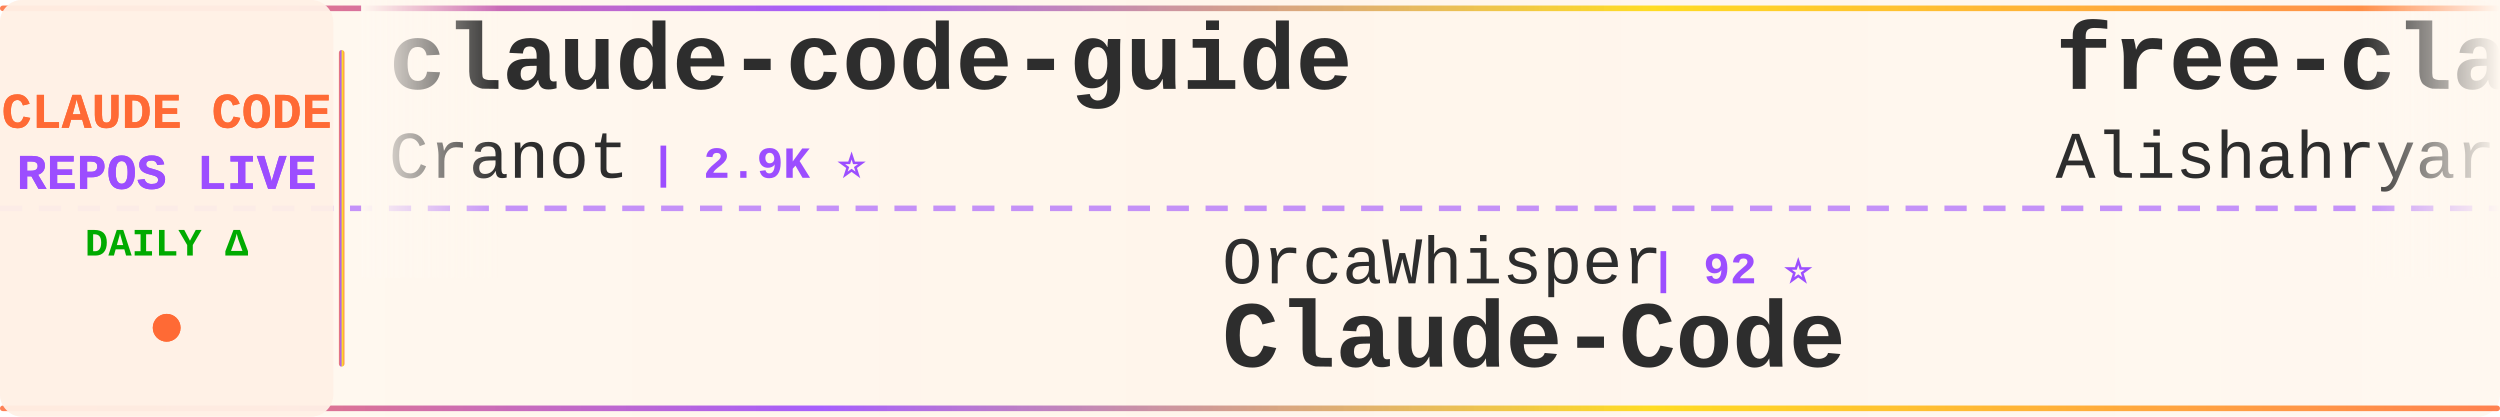
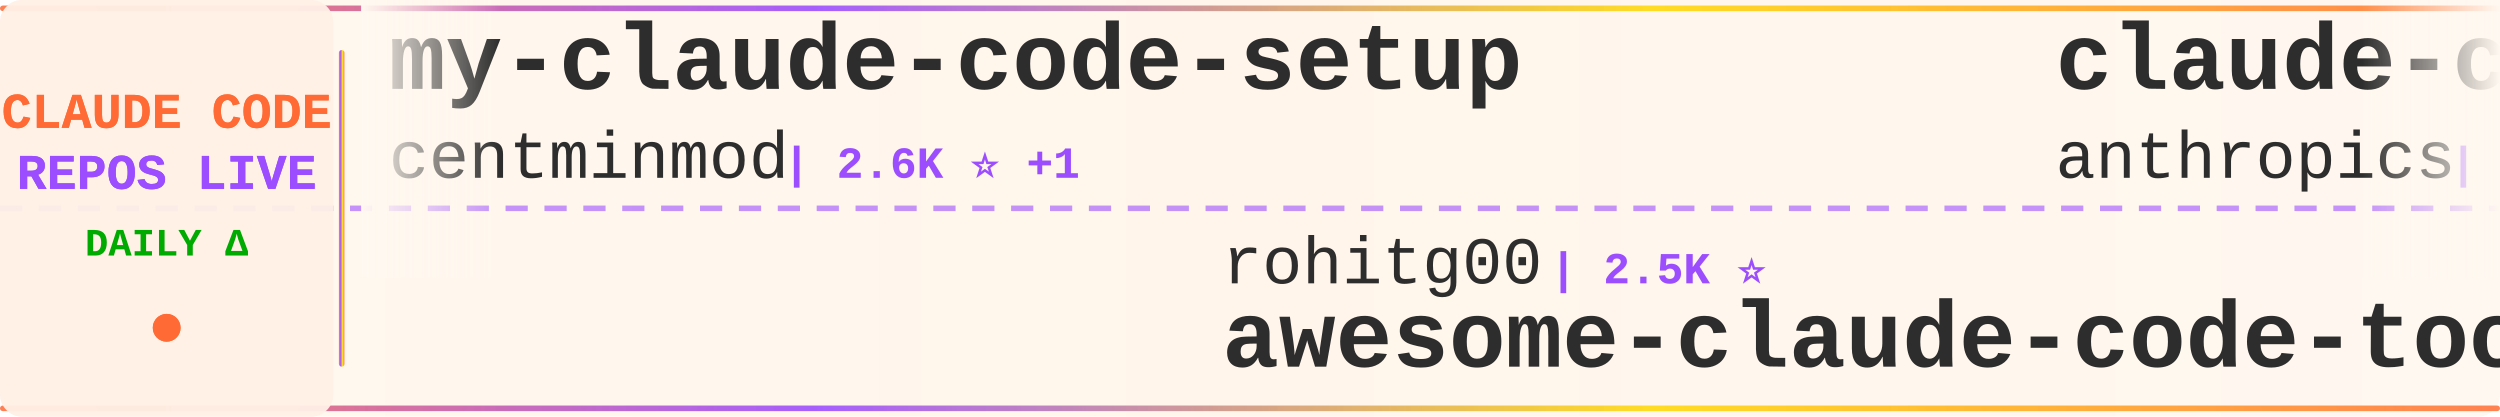
<svg xmlns="http://www.w3.org/2000/svg" width="900" height="150">
  <defs>
    <linearGradient id="tickerBg" x1="0%" y1="0%" x2="100%" y2="0%">
      <stop offset="0%" style="stop-color:#fff8f0;stop-opacity:0.98" />
      <stop offset="50%" style="stop-color:#fff5eb;stop-opacity:1" />
      <stop offset="100%" style="stop-color:#fff8f0;stop-opacity:0.98" />
    </linearGradient>
    <linearGradient id="borderGrad" x1="0%" y1="0%" x2="100%" y2="0%">
      <stop offset="0%" style="stop-color:#FF6B35;stop-opacity:0.85">
        <animate attributeName="stop-opacity" values="0.85;1;0.85" dur="2s" repeatCount="indefinite" />
      </stop>
      <stop offset="33%" style="stop-color:#9C4EFF;stop-opacity:0.9">
        <animate attributeName="stop-opacity" values="0.9;1;0.9" dur="2.2s" repeatCount="indefinite" />
      </stop>
      <stop offset="66%" style="stop-color:#FFD700;stop-opacity:0.85">
        <animate attributeName="stop-opacity" values="0.85;1;0.85" dur="1.8s" repeatCount="indefinite" />
      </stop>
      <stop offset="100%" style="stop-color:#FF6B35;stop-opacity:0.85">
        <animate attributeName="stop-opacity" values="0.85;1;0.85" dur="2s" repeatCount="indefinite" />
      </stop>
    </linearGradient>
    <filter id="textGlow">
      <feGaussianBlur stdDeviation="0.15" result="coloredBlur" />
      <feMerge>
        <feMergeNode in="coloredBlur" />
        <feMergeNode in="SourceGraphic" />
      </feMerge>
    </filter>
    <filter id="metricGlow">
      <feGaussianBlur stdDeviation="0.2" result="coloredBlur" />
      <feMerge>
        <feMergeNode in="coloredBlur" />
        <feMergeNode in="SourceGraphic" />
      </feMerge>
    </filter>
    <linearGradient id="leftFade" x1="0%" y1="0%" x2="100%" y2="0%">
      <stop offset="0%" style="stop-color:#fff8f0;stop-opacity:1" />
      <stop offset="100%" style="stop-color:#fff8f0;stop-opacity:0" />
    </linearGradient>
    <linearGradient id="rightFade" x1="0%" y1="0%" x2="100%" y2="0%">
      <stop offset="0%" style="stop-color:#fff8f0;stop-opacity:0" />
      <stop offset="100%" style="stop-color:#fff8f0;stop-opacity:1" />
    </linearGradient>
  </defs>
  <rect width="900" height="150" fill="url(#tickerBg)" rx="8" />
  <rect x="0" y="2" width="900" height="2" fill="url(#borderGrad)" rx="1" />
  <rect x="0" y="146" width="900" height="2" fill="url(#borderGrad)" rx="1" />
  <line x1="0" y1="75" x2="900" y2="75" stroke="#9C4EFF" stroke-width="2" stroke-dasharray="8 6" opacity="0.6" />
  <rect x="0" y="0" width="120" height="150" fill="#fff0e6" opacity="0.95" rx="8" />
  <text x="60" y="46" font-family="'Courier New', monospace" font-size="18" font-weight="bold" fill="#FF6B35" text-anchor="middle" filter="url(#textGlow)">
    CLAUDE CODE
  </text>
  <text x="60" y="68" font-family="'Courier New', monospace" font-size="18" font-weight="bold" fill="#9C4EFF" text-anchor="middle" filter="url(#textGlow)">
    REPOS LIVE
  </text>
  <text x="60" y="92" font-family="'Courier New', monospace" font-size="14" font-weight="bold" fill="#00aa00" text-anchor="middle">
    DAILY Δ
  </text>
  <circle cx="60" cy="118" r="5" fill="#FF6B35" filter="url(#metricGlow)">
    <animate attributeName="r" values="4;6;4" dur="1.5s" repeatCount="indefinite" />
    <animate attributeName="opacity" values="0.6;1;0.6" dur="1.5s" repeatCount="indefinite" />
  </circle>
  <rect x="122" y="18" width="2" height="114" fill="url(#borderGrad)" rx="1" />
  <clipPath id="tickerClip">
    <rect x="130" y="0" width="770" height="150" />
  </clipPath>
  <g clip-path="url(#tickerClip)">
    <g id="tickerItems">
      <animateTransform attributeName="transform" attributeType="XML" type="translate" from="0 0" to="-3000 0" dur="54s" repeatCount="indefinite" />
      <g transform="translate(0, 0)">
-         <text x="140" y="32" font-family="'Courier New', monospace" font-size="34" font-weight="bold" fill="#2d2d2d">claude-code-guide</text>
-         <text x="140" y="64" font-family="'Courier New', monospace" font-size="24" font-weight="normal" fill="#2d2d2d" opacity="1.0">Cranot</text>
-         <text x="234" y="64" font-family="'Courier New', monospace" font-size="16" font-weight="bold" fill="#9C4EFF"> | 2.9K ⭐</text>
+         <text x="140" y="32" font-family="'Courier New', monospace" font-size="34" font-weight="bold" fill="#2d2d2d">my-claude-code-setup</text>
+         <text x="140" y="64" font-family="'Courier New', monospace" font-size="24" font-weight="normal" fill="#2d2d2d" opacity="1.0">centminmod</text>
+         <text x="282" y="64" font-family="'Courier New', monospace" font-size="16" font-weight="bold" fill="#9C4EFF"> | 2.6K ⭐ +1</text>
      </g>
      <g transform="translate(300, 0)">
-         <text x="140" y="102" font-family="'Courier New', monospace" font-size="24" font-weight="normal" fill="#2d2d2d" opacity="1.0">OrcaWhisper</text>
-         <text x="294" y="102" font-family="'Courier New', monospace" font-size="16" font-weight="bold" fill="#9C4EFF"> | 92 ⭐</text>
+         <text x="140" y="102" font-family="'Courier New', monospace" font-size="24" font-weight="normal" fill="#2d2d2d" opacity="1.0">rohitg00</text>
+         <text x="258" y="102" font-family="'Courier New', monospace" font-size="16" font-weight="bold" fill="#9C4EFF"> | 2.5K ⭐</text>
+         <text x="140" y="132" font-family="'Courier New', monospace" font-size="34" font-weight="bold" fill="#2d2d2d">awesome-claude-code-tool...</text>
+       </g>
+       <g transform="translate(600, 0)">
+         <text x="140" y="32" font-family="'Courier New', monospace" font-size="34" font-weight="bold" fill="#2d2d2d">claude-code-security-rev...</text>
+         <text x="140" y="64" font-family="'Courier New', monospace" font-size="24" font-weight="normal" fill="#2d2d2d" opacity="1.0">anthropics</text>
+         <text x="282" y="64" font-family="'Courier New', monospace" font-size="16" font-weight="bold" fill="#9C4EFF"> | 6.0K ⭐ +1</text>
+       </g>
+       <g transform="translate(900, 0)">
+         <text x="140" y="102" font-family="'Courier New', monospace" font-size="24" font-weight="normal" fill="#2d2d2d" opacity="1.0">disler</text>
+         <text x="234" y="102" font-family="'Courier New', monospace" font-size="16" font-weight="bold" fill="#9C4EFF"> | 3.9K ⭐</text>
+         <text x="140" y="132" font-family="'Courier New', monospace" font-size="34" font-weight="bold" fill="#2d2d2d">claude-code-hooks-master...</text>
+       </g>
+       <g transform="translate(1200, 0)">
+         <text x="140" y="32" font-family="'Courier New', monospace" font-size="34" font-weight="bold" fill="#2d2d2d">arcads-claude-code</text>
+         <text x="140" y="64" font-family="'Courier New', monospace" font-size="24" font-weight="normal" fill="#2d2d2d" opacity="1.0">krusemediallc</text>
+         <text x="318" y="64" font-family="'Courier New', monospace" font-size="16" font-weight="bold" fill="#9C4EFF"> | 1.4K ⭐</text>
+       </g>
+       <g transform="translate(1500, 0)">
+         <text x="140" y="102" font-family="'Courier New', monospace" font-size="24" font-weight="normal" fill="#2d2d2d" opacity="1.0">affaan-m</text>
+         <text x="258" y="102" font-family="'Courier New', monospace" font-size="16" font-weight="bold" fill="#9C4EFF"> | 241.6K ⭐ +32</text>
+         <text x="140" y="132" font-family="'Courier New', monospace" font-size="34" font-weight="bold" fill="#2d2d2d">ECC</text>
+       </g>
+       <g transform="translate(1800, 0)">
+         <text x="140" y="32" font-family="'Courier New', monospace" font-size="34" font-weight="bold" fill="#2d2d2d">claude-code-video-toolki...</text>
+         <text x="140" y="64" font-family="'Courier New', monospace" font-size="24" font-weight="normal" fill="#2d2d2d" opacity="1.0">digitalsamba</text>
+         <text x="306" y="64" font-family="'Courier New', monospace" font-size="16" font-weight="bold" fill="#9C4EFF"> | 2.0K ⭐ +1</text>
+       </g>
+       <g transform="translate(2100, 0)">
+         <text x="140" y="102" font-family="'Courier New', monospace" font-size="24" font-weight="normal" fill="#2d2d2d" opacity="1.0">pengchengneo</text>
+         <text x="306" y="102" font-family="'Courier New', monospace" font-size="16" font-weight="bold" fill="#9C4EFF"> | 1.8K ⭐</text>
        <text x="140" y="132" font-family="'Courier New', monospace" font-size="34" font-weight="bold" fill="#2d2d2d">Claude-Code</text>
      </g>
-       <g transform="translate(600, 0)">
-         <text x="140" y="32" font-family="'Courier New', monospace" font-size="34" font-weight="bold" fill="#2d2d2d">free-claude-code</text>
-         <text x="140" y="64" font-family="'Courier New', monospace" font-size="24" font-weight="normal" fill="#2d2d2d" opacity="1.0">Alishahryar1</text>
-         <text x="306" y="64" font-family="'Courier New', monospace" font-size="16" font-weight="bold" fill="#9C4EFF"> | 46.4K ⭐ +20</text>
-       </g>
-       <g transform="translate(900, 0)">
-         <text x="140" y="102" font-family="'Courier New', monospace" font-size="24" font-weight="normal" fill="#2d2d2d" opacity="1.0">Chachamaru127</text>
-         <text x="318" y="102" font-family="'Courier New', monospace" font-size="16" font-weight="bold" fill="#9C4EFF"> | 3.1K ⭐ +1</text>
-         <text x="140" y="132" font-family="'Courier New', monospace" font-size="34" font-weight="bold" fill="#2d2d2d">claude-code-harness</text>
-       </g>
-       <g transform="translate(1200, 0)">
-         <text x="140" y="32" font-family="'Courier New', monospace" font-size="34" font-weight="bold" fill="#2d2d2d">everything-claude-code-z...</text>
-         <text x="140" y="64" font-family="'Courier New', monospace" font-size="24" font-weight="normal" fill="#2d2d2d" opacity="1.0">xu-xiang</text>
-         <text x="258" y="64" font-family="'Courier New', monospace" font-size="16" font-weight="bold" fill="#9C4EFF"> | 1.9K ⭐</text>
-       </g>
-       <g transform="translate(1500, 0)">
-         <text x="140" y="102" font-family="'Courier New', monospace" font-size="24" font-weight="normal" fill="#2d2d2d" opacity="1.0">Windy3f3f3f3f</text>
-         <text x="318" y="102" font-family="'Courier New', monospace" font-size="16" font-weight="bold" fill="#9C4EFF"> | 3.5K ⭐</text>
-         <text x="140" y="132" font-family="'Courier New', monospace" font-size="34" font-weight="bold" fill="#2d2d2d">how-claude-code-works</text>
-       </g>
-       <g transform="translate(1800, 0)">
-         <text x="140" y="32" font-family="'Courier New', monospace" font-size="34" font-weight="bold" fill="#2d2d2d">skills</text>
-         <text x="140" y="64" font-family="'Courier New', monospace" font-size="24" font-weight="normal" fill="#2d2d2d" opacity="1.0">anthropics</text>
-         <text x="282" y="64" font-family="'Courier New', monospace" font-size="16" font-weight="bold" fill="#9C4EFF"> | 170.7K ⭐ +24</text>
-       </g>
-       <g transform="translate(2100, 0)">
-         <text x="140" y="102" font-family="'Courier New', monospace" font-size="24" font-weight="normal" fill="#2d2d2d" opacity="1.0">guanshan</text>
-         <text x="258" y="102" font-family="'Courier New', monospace" font-size="16" font-weight="bold" fill="#9C4EFF"> | 61 ⭐</text>
-         <text x="140" y="132" font-family="'Courier New', monospace" font-size="34" font-weight="bold" fill="#2d2d2d">ClaudeCode</text>
-       </g>
      <g transform="translate(2400, 0)">
-         <text x="140" y="32" font-family="'Courier New', monospace" font-size="34" font-weight="bold" fill="#2d2d2d">Claude-Code</text>
-         <text x="140" y="64" font-family="'Courier New', monospace" font-size="24" font-weight="normal" fill="#2d2d2d" opacity="1.0">pengchengneo</text>
-         <text x="306" y="64" font-family="'Courier New', monospace" font-size="16" font-weight="bold" fill="#9C4EFF"> | 1.8K ⭐ +1</text>
+         <text x="140" y="32" font-family="'Courier New', monospace" font-size="34" font-weight="bold" fill="#2d2d2d">claude-code-spec-workflo...</text>
+         <text x="140" y="64" font-family="'Courier New', monospace" font-size="24" font-weight="normal" fill="#2d2d2d" opacity="1.0">Pimzino</text>
+         <text x="246" y="64" font-family="'Courier New', monospace" font-size="16" font-weight="bold" fill="#9C4EFF"> | 3.8K ⭐</text>
      </g>
      <g transform="translate(2700, 0)">
-         <text x="140" y="102" font-family="'Courier New', monospace" font-size="24" font-weight="normal" fill="#2d2d2d" opacity="1.0">Maciek-roboblog</text>
-         <text x="342" y="102" font-family="'Courier New', monospace" font-size="16" font-weight="bold" fill="#9C4EFF"> | 8.6K ⭐ +1</text>
-         <text x="140" y="132" font-family="'Courier New', monospace" font-size="34" font-weight="bold" fill="#2d2d2d">Claude-Code-Usage-Monito...</text>
+         <text x="140" y="102" font-family="'Courier New', monospace" font-size="24" font-weight="normal" fill="#2d2d2d" opacity="1.0">LING71671</text>
+         <text x="270" y="102" font-family="'Courier New', monospace" font-size="16" font-weight="bold" fill="#9C4EFF"> | 945 ⭐</text>
+         <text x="140" y="132" font-family="'Courier New', monospace" font-size="34" font-weight="bold" fill="#2d2d2d">Open-ClaudeCode</text>
      </g>
      <g transform="translate(3000, 0)">
-         <text x="140" y="32" font-family="'Courier New', monospace" font-size="34" font-weight="bold" fill="#2d2d2d">claude-code-guide</text>
-         <text x="140" y="64" font-family="'Courier New', monospace" font-size="24" font-weight="normal" fill="#2d2d2d" opacity="1.0">Cranot</text>
-         <text x="234" y="64" font-family="'Courier New', monospace" font-size="16" font-weight="bold" fill="#9C4EFF"> | 2.9K ⭐</text>
+         <text x="140" y="32" font-family="'Courier New', monospace" font-size="34" font-weight="bold" fill="#2d2d2d">my-claude-code-setup</text>
+         <text x="140" y="64" font-family="'Courier New', monospace" font-size="24" font-weight="normal" fill="#2d2d2d" opacity="1.0">centminmod</text>
+         <text x="282" y="64" font-family="'Courier New', monospace" font-size="16" font-weight="bold" fill="#9C4EFF"> | 2.6K ⭐ +1</text>
      </g>
      <g transform="translate(3300, 0)">
-         <text x="140" y="102" font-family="'Courier New', monospace" font-size="24" font-weight="normal" fill="#2d2d2d" opacity="1.0">OrcaWhisper</text>
-         <text x="294" y="102" font-family="'Courier New', monospace" font-size="16" font-weight="bold" fill="#9C4EFF"> | 92 ⭐</text>
-         <text x="140" y="132" font-family="'Courier New', monospace" font-size="34" font-weight="bold" fill="#2d2d2d">Claude-Code</text>
+         <text x="140" y="102" font-family="'Courier New', monospace" font-size="24" font-weight="normal" fill="#2d2d2d" opacity="1.0">rohitg00</text>
+         <text x="258" y="102" font-family="'Courier New', monospace" font-size="16" font-weight="bold" fill="#9C4EFF"> | 2.5K ⭐</text>
+         <text x="140" y="132" font-family="'Courier New', monospace" font-size="34" font-weight="bold" fill="#2d2d2d">awesome-claude-code-tool...</text>
      </g>
      <g transform="translate(3600, 0)">
-         <text x="140" y="32" font-family="'Courier New', monospace" font-size="34" font-weight="bold" fill="#2d2d2d">free-claude-code</text>
-         <text x="140" y="64" font-family="'Courier New', monospace" font-size="24" font-weight="normal" fill="#2d2d2d" opacity="1.0">Alishahryar1</text>
-         <text x="306" y="64" font-family="'Courier New', monospace" font-size="16" font-weight="bold" fill="#9C4EFF"> | 46.4K ⭐ +20</text>
+         <text x="140" y="32" font-family="'Courier New', monospace" font-size="34" font-weight="bold" fill="#2d2d2d">claude-code-security-rev...</text>
+         <text x="140" y="64" font-family="'Courier New', monospace" font-size="24" font-weight="normal" fill="#2d2d2d" opacity="1.0">anthropics</text>
+         <text x="282" y="64" font-family="'Courier New', monospace" font-size="16" font-weight="bold" fill="#9C4EFF"> | 6.0K ⭐ +1</text>
      </g>
      <g transform="translate(3900, 0)">
-         <text x="140" y="102" font-family="'Courier New', monospace" font-size="24" font-weight="normal" fill="#2d2d2d" opacity="1.0">Chachamaru127</text>
-         <text x="318" y="102" font-family="'Courier New', monospace" font-size="16" font-weight="bold" fill="#9C4EFF"> | 3.1K ⭐ +1</text>
-         <text x="140" y="132" font-family="'Courier New', monospace" font-size="34" font-weight="bold" fill="#2d2d2d">claude-code-harness</text>
+         <text x="140" y="102" font-family="'Courier New', monospace" font-size="24" font-weight="normal" fill="#2d2d2d" opacity="1.0">disler</text>
+         <text x="234" y="102" font-family="'Courier New', monospace" font-size="16" font-weight="bold" fill="#9C4EFF"> | 3.9K ⭐</text>
+         <text x="140" y="132" font-family="'Courier New', monospace" font-size="34" font-weight="bold" fill="#2d2d2d">claude-code-hooks-master...</text>
      </g>
    </g>
  </g>
  <rect x="130" y="0" width="50" height="100" fill="url(#leftFade)" />
  <rect x="850" y="0" width="50" height="100" fill="url(#rightFade)" />
</svg>
